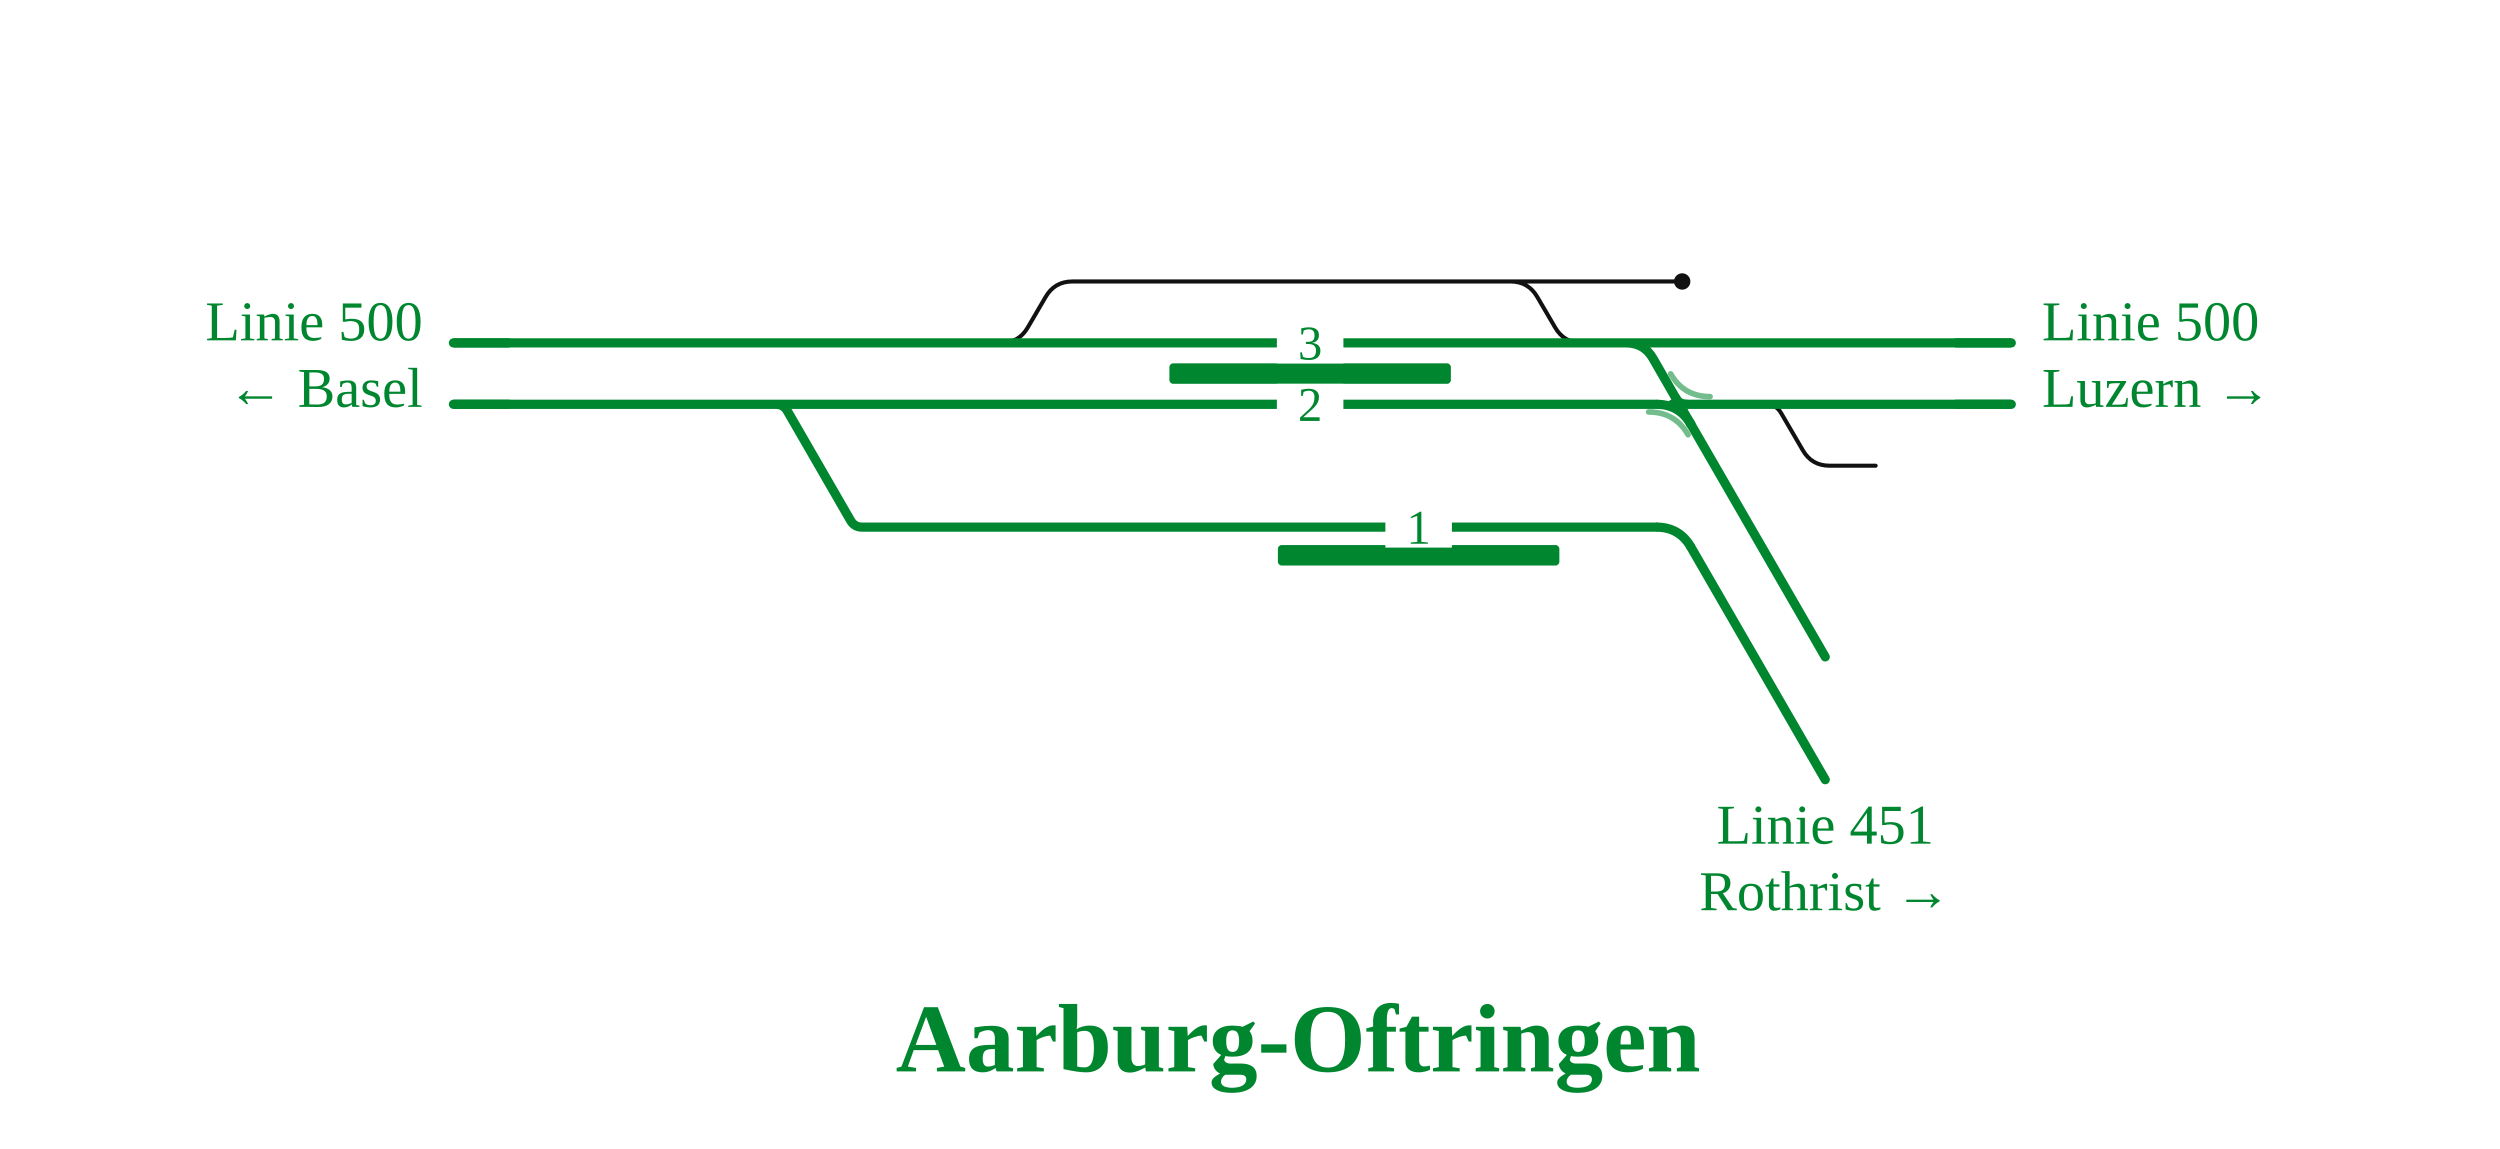
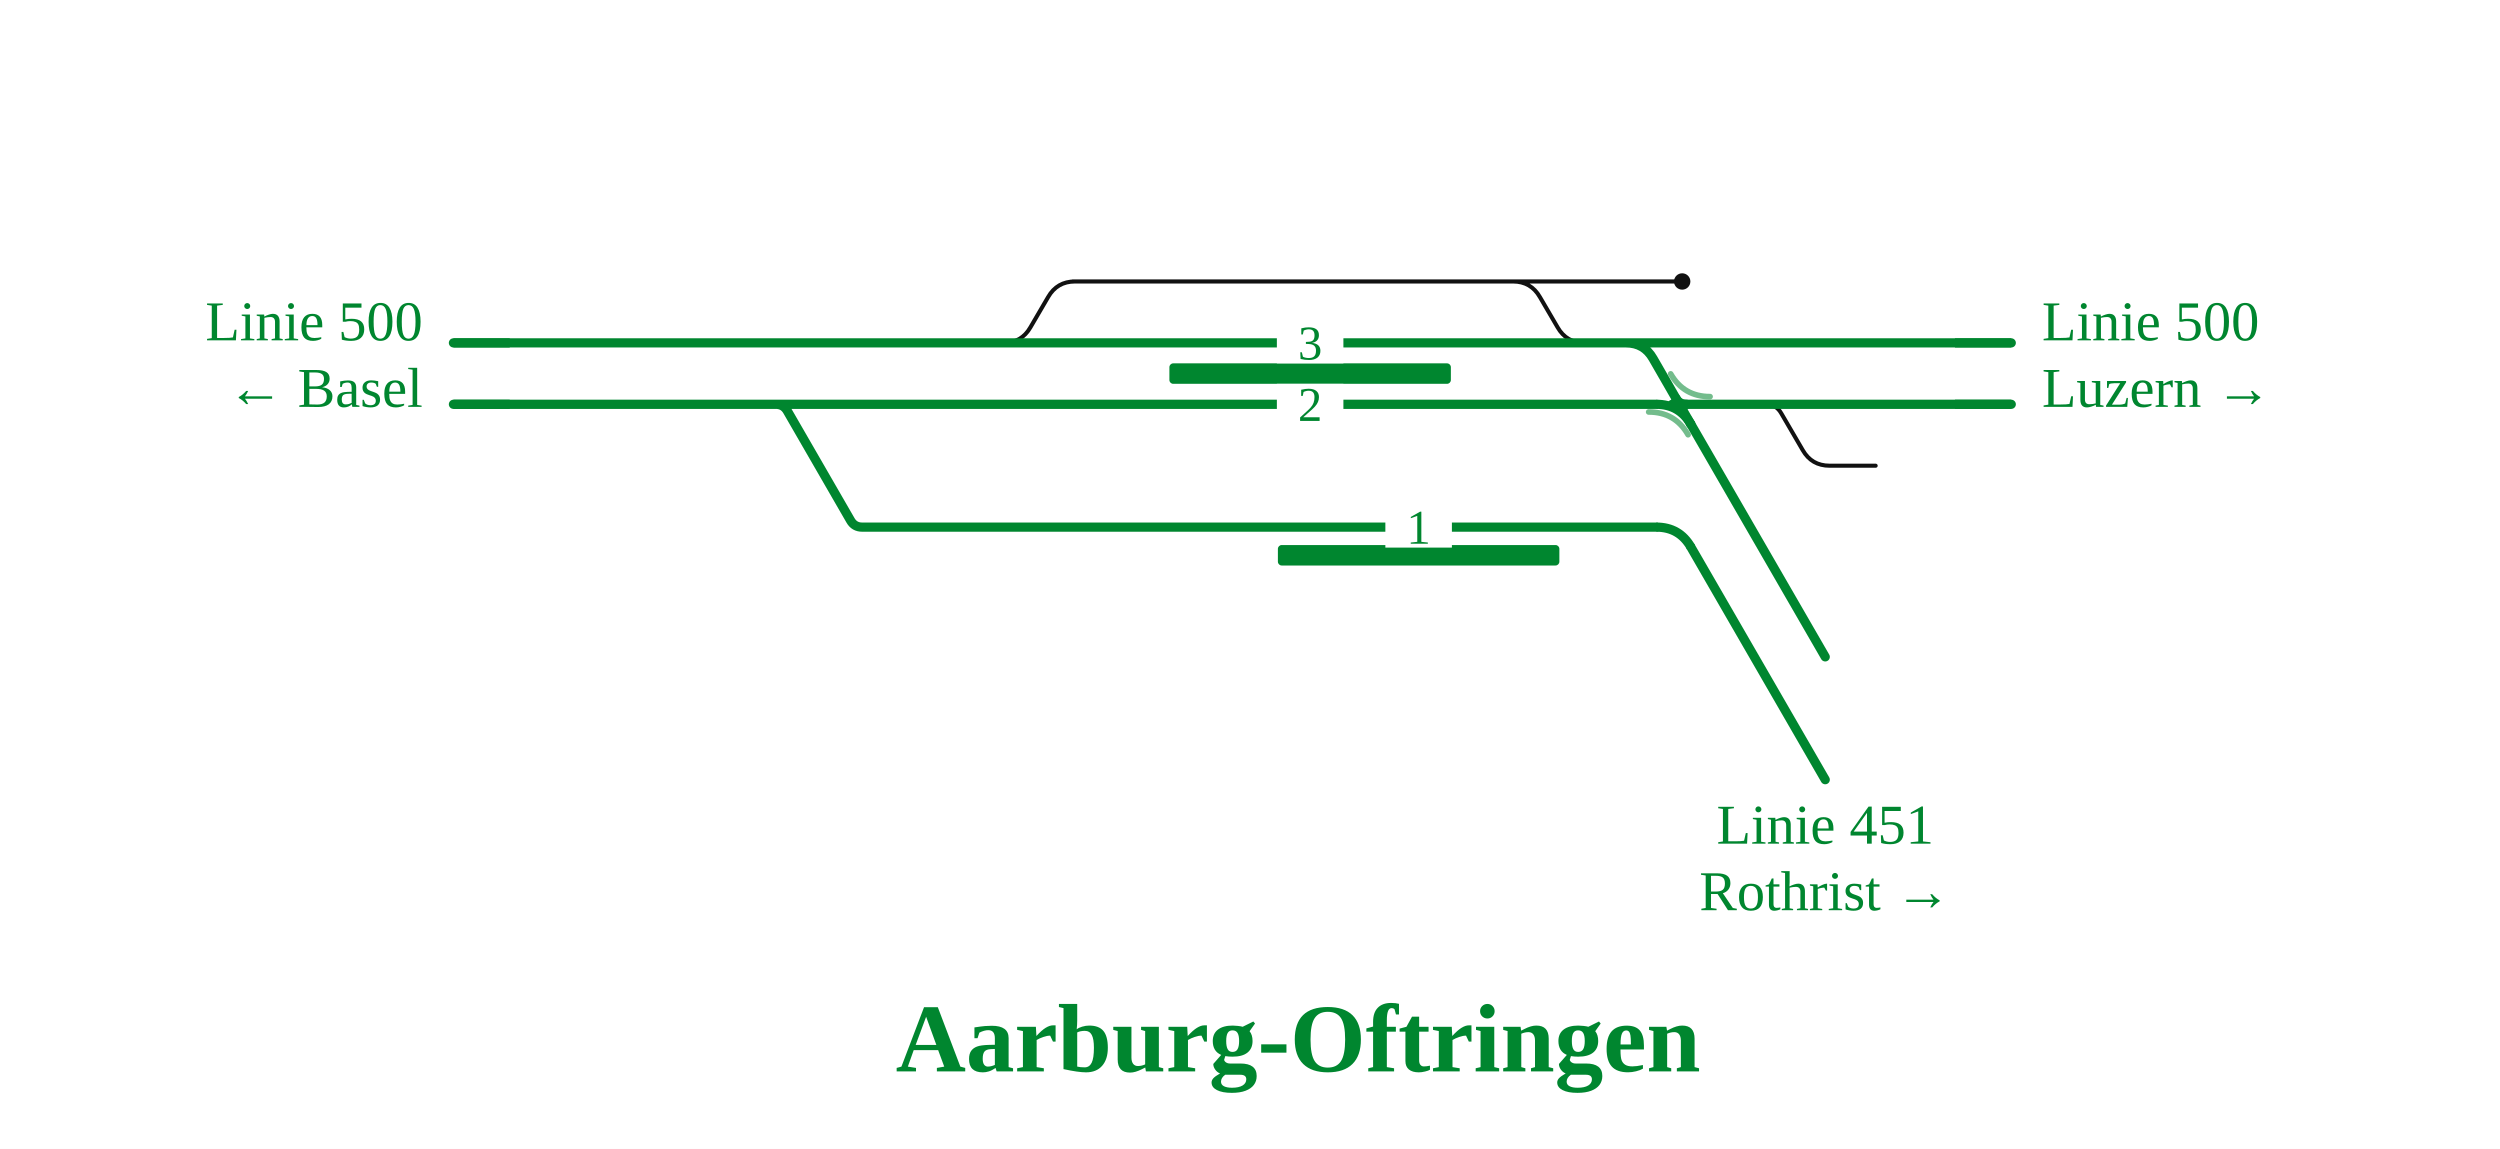
<svg xmlns="http://www.w3.org/2000/svg" viewBox="0 0 977 449" font-family="Fira Sans, Source Sans 3, Helvetica, Arial, sans-serif">
  <rect width="100%" height="100%" fill="#fff" />
  <g fill="none" stroke-linecap="round" stroke-linejoin="round">
-     <path d="M391.2,134.0H391.2Q398.2,134.0 401.7,127.9L408.6,116.1Q412.1,110.0 419.1,110.0H419.1 M590.3,110.0H590.3Q597.3,110.0 600.8,116.1L607.7,127.9Q611.2,134.0 618.2,134.0H618.2 M590.3,110.0H657.4 M419.1,110.0H590.3 M686.1,158.0L690.1,158.0Q694.1,158.0 696.1,161.5L704.5,175.9Q708.0,182.0 715.0,182.0L733.0,182.0" stroke="#111" stroke-width="1.6" />
+     <path d="M391.2,134.0H392.2Q399.2,134.0 402.7,127.9L409.6,116.1Q413.1,110.0 420.1,110.0H421.1 M590.3,110.0H591.3Q598.3,110.0 601.8,116.1L608.7,127.9Q612.2,134.0 619.2,134.0H620.2 M590.3,110.0H657.4 M419.1,110.0H590.3 M686.1,158.0L690.1,158.0Q694.1,158.0 696.1,161.5L704.5,175.9Q708.0,182.0 715.0,182.0L733.0,182.0" stroke="#111" stroke-width="1.6" />
    <path d="M303.2,158.0H647.3 M391.2,134.0H618.2 M618.2,134.0H627.3  M177.2,158.0H303.2  M657.3,134.0H691.0 M656.8,158.0H658.6 M627.3,134.0H657.3 M303.2,158.0H303.2Q306.2,158.0 307.7,160.6L332.4,203.4Q333.9,206.0 336.9,206.0H336.9M336.9,206.0H647.3 M177.2,134.0H391.2 M691.0,134.0H786.0 M690.5,158.0H786.0  M658.6,158.0H690.5 M628.0,134.0L635.5,134.0Q642.5,134.0 646.0,140.1L660.8,165.8" stroke="#00862f" stroke-width="3.6" />
    <path d="M653.5,158.0Q656.3,158.0 657.7,160.4" fill="none" stroke="#00862f" stroke-width="3.6" stroke-linecap="round" />
    <path d="M659.1,158.0Q656.3,158.0 654.9,155.6" fill="none" stroke="#00862f" stroke-width="3.6" stroke-linecap="round" />
  </g>
  <rect x="457.0" y="142.0" width="110.0" height="8" rx="1.5" fill="#00862f" />
  <rect x="499.4" y="213.0" width="110.0" height="8" rx="1.5" fill="#00862f" />
  <path d="M644.3,161.0Q654.6,161.0 659.7,169.9" fill="none" stroke="#00862f" stroke-opacity="0.55" stroke-width="2.2" stroke-linecap="round" />
  <path d="M668.3,155.0Q658.0,155.0 652.9,146.1" fill="none" stroke="#00862f" stroke-opacity="0.55" stroke-width="2.2" stroke-linecap="round" />
  <circle cx="657.4" cy="110.0" r="3.2" fill="#111" />
  <rect x="499.0" y="150.0" width="26" height="16" fill="#fff" />
  <text x="512.0" y="164.5" font-size="19" text-anchor="middle" fill="#00862f">2</text>
  <rect x="499.0" y="126.0" width="26" height="16" fill="#fff" />
  <text x="512.0" y="140.5" font-size="19" text-anchor="middle" fill="#00862f">3</text>
  <rect x="541.4" y="198.0" width="26" height="16" fill="#fff" />
  <text x="554.4" y="212.5" font-size="19" text-anchor="middle" fill="#00862f">1</text>
  <path d="M199.2,158.0H177.2" stroke="#00862f" stroke-width="3.6" fill="none" />
  <path d="M199.2,134.0H177.2" stroke="#00862f" stroke-width="3.6" fill="none" />
  <path d="M764.0,134.0H786.0" stroke="#00862f" stroke-width="3.6" fill="none" />
  <path d="M764.0,158.0H786.0" stroke="#00862f" stroke-width="3.6" fill="none" />
  <path d="M647.3,206.0Q656.3,206.0 660.8,213.8" stroke="#00862f" stroke-width="3.6" fill="none" />
  <path d="M660.8,213.8L660.8,213.8L713.3,304.7" stroke="#00862f" stroke-width="3.6" stroke-linecap="round" fill="none" />
  <path d="M647.3,158.0Q656.3,158.0 660.8,165.8" stroke="#00862f" stroke-width="3.6" fill="none" />
  <path d="M660.8,165.8L660.8,165.8L713.3,256.7" stroke="#00862f" stroke-width="3.6" stroke-linecap="round" fill="none" />
  <text x="165.2" y="133.0" font-size="22" text-anchor="end" fill="#00862f">Linie 500</text>
  <text x="165.2" y="159.0" font-size="22" text-anchor="end" fill="#00862f">← Basel</text>
  <text x="798.0" y="133.0" font-size="22" text-anchor="start" fill="#00862f">Linie 500</text>
  <text x="798.0" y="159.0" font-size="22" text-anchor="start" fill="#00862f">Luzern →</text>
  <text x="713.3" y="329.7" font-size="22" text-anchor="middle" fill="#00862f">Linie 451</text>
  <text x="713.3" y="355.7" font-size="22" text-anchor="middle" fill="#00862f">Rothrist →</text>
  <text x="507.3" y="418.7" font-size="38" font-weight="700" text-anchor="middle" fill="#00862f">Aarburg-Oftringen</text>
  <g class="befund" />
</svg>
